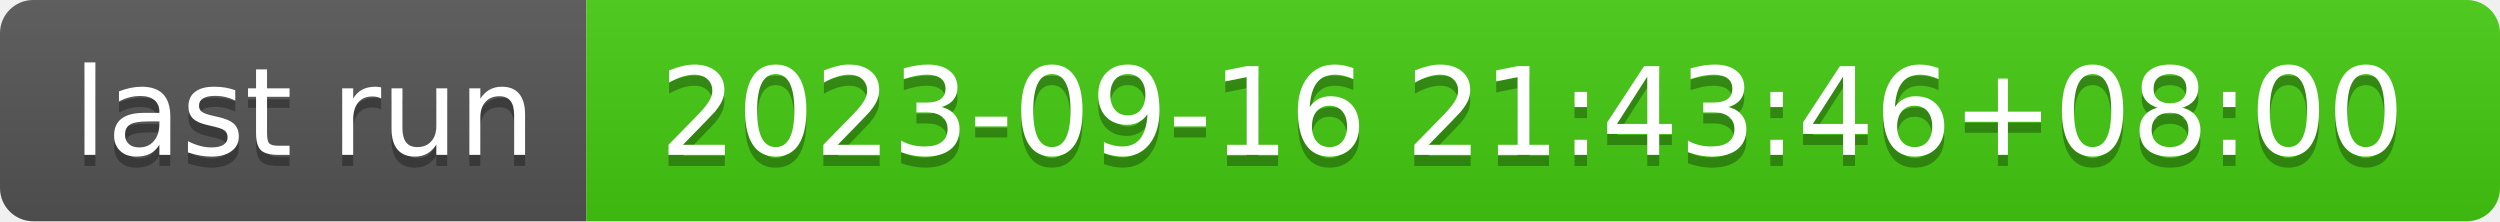
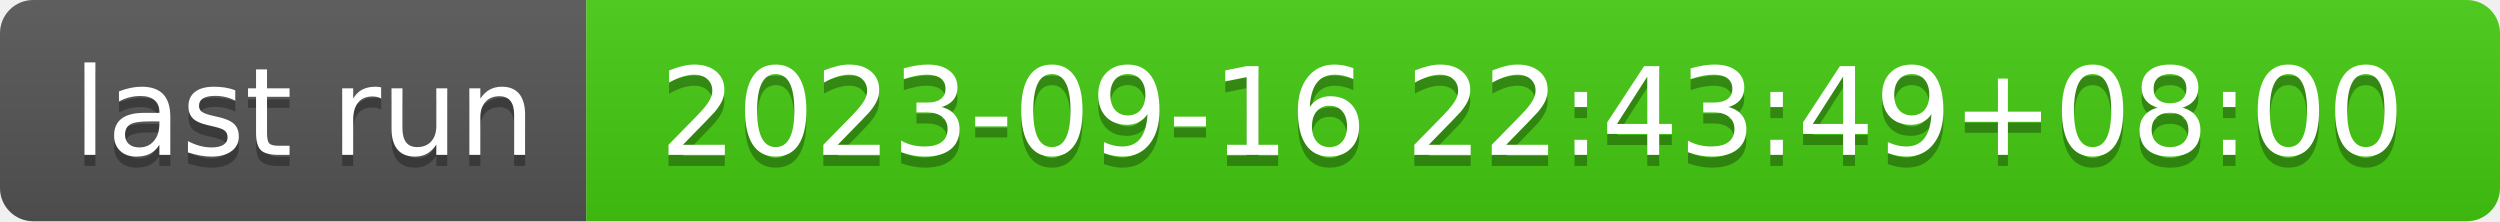
- <svg xmlns="http://www.w3.org/2000/svg" width="226" height="20" role="img" aria-label="last run: 2023-09-16 21:43:46+08:00">
+ <svg xmlns="http://www.w3.org/2000/svg" width="226" height="20" role="img" aria-label="last run: 2023-09-16 22:43:49+08:00">
  <linearGradient id="s" x2="0" y2="100%">
    <stop offset="0" stop-color="#bbb" stop-opacity=".1" />
    <stop offset="1" stop-opacity=".1" />
  </linearGradient>
  <clipPath id="r">
    <rect width="226" height="20" rx="3" fill="#fff" />
  </clipPath>
  <g clip-path="url(#r)">
    <rect width="53" height="20" fill="#555" />
    <rect x="53" width="173" height="20" fill="#4c1" />
    <rect width="226" height="20" fill="url(#s)" />
  </g>
  <g fill="#fff" text-anchor="middle" font-family="Verdana,Geneva,DejaVu Sans,sans-serif" text-rendering="geometricPrecision" font-size="110">
    <text aria-hidden="true" x="275" y="150" fill="#010101" fill-opacity=".3" transform="scale(.1)" textLength="430">last run</text>
    <text x="275" y="140" transform="scale(.1)" fill="#fff" textLength="430">last run</text>
-     <text aria-hidden="true" x="1385" y="150" fill="#010101" fill-opacity=".3" transform="scale(.1)" textLength="1630">2023-09-16 21:43:46+08:00</text>
-     <text x="1385" y="140" transform="scale(.1)" fill="#fff" textLength="1630">2023-09-16 21:43:46+08:00</text>
+     <text aria-hidden="true" x="1385" y="150" fill="#010101" fill-opacity=".3" transform="scale(.1)" textLength="1630">2023-09-16 22:43:49+08:00</text>
+     <text x="1385" y="140" transform="scale(.1)" fill="#fff" textLength="1630">2023-09-16 22:43:49+08:00</text>
  </g>
</svg>
